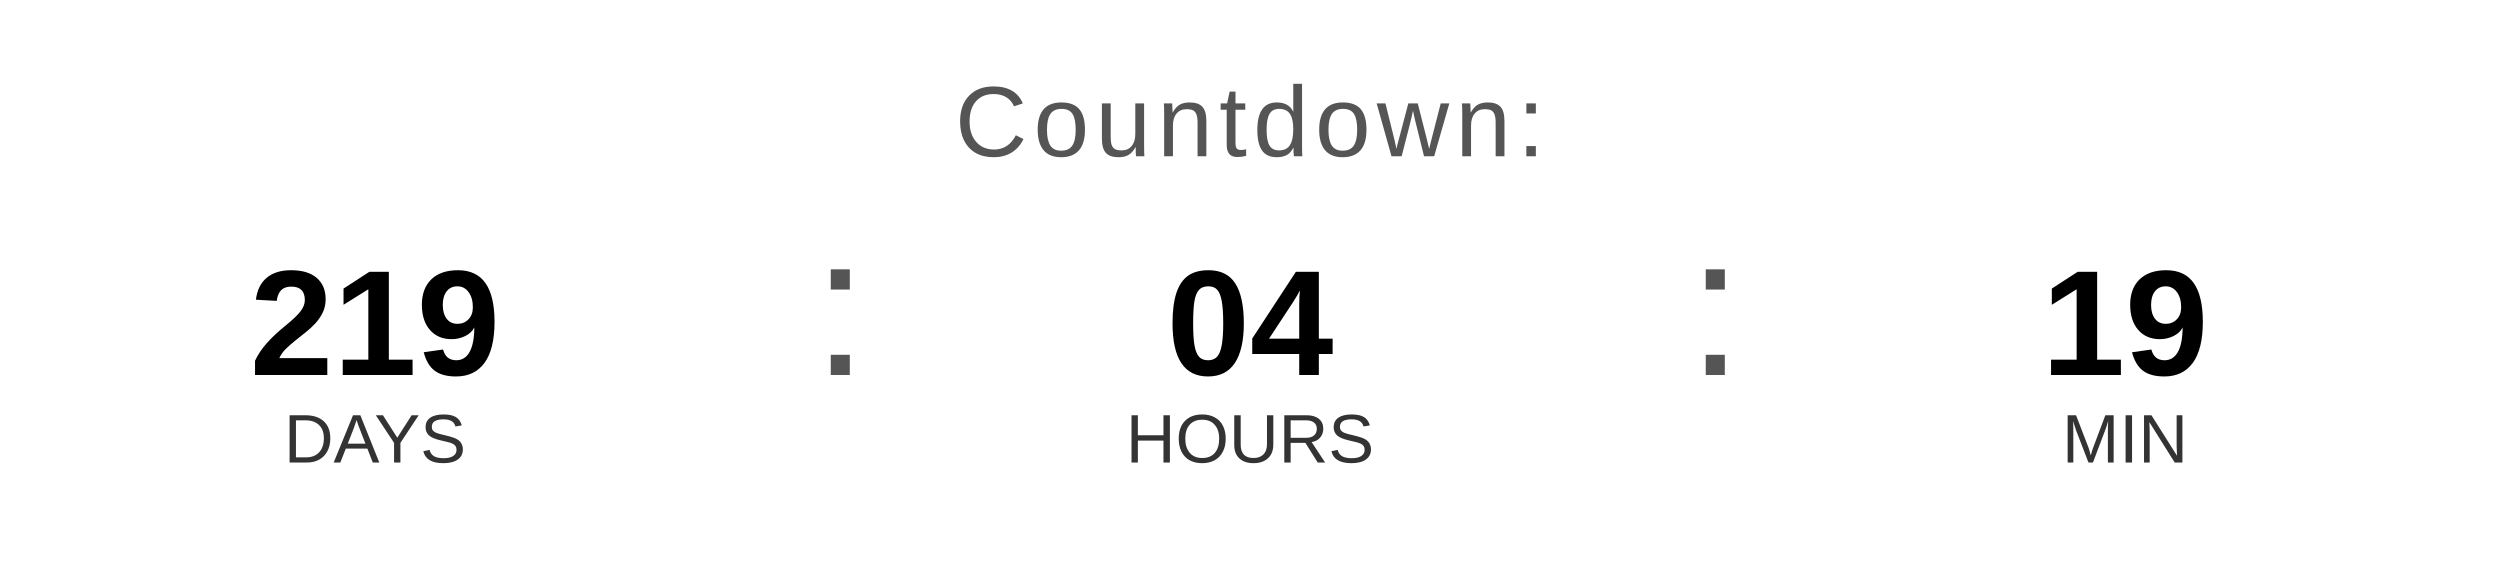
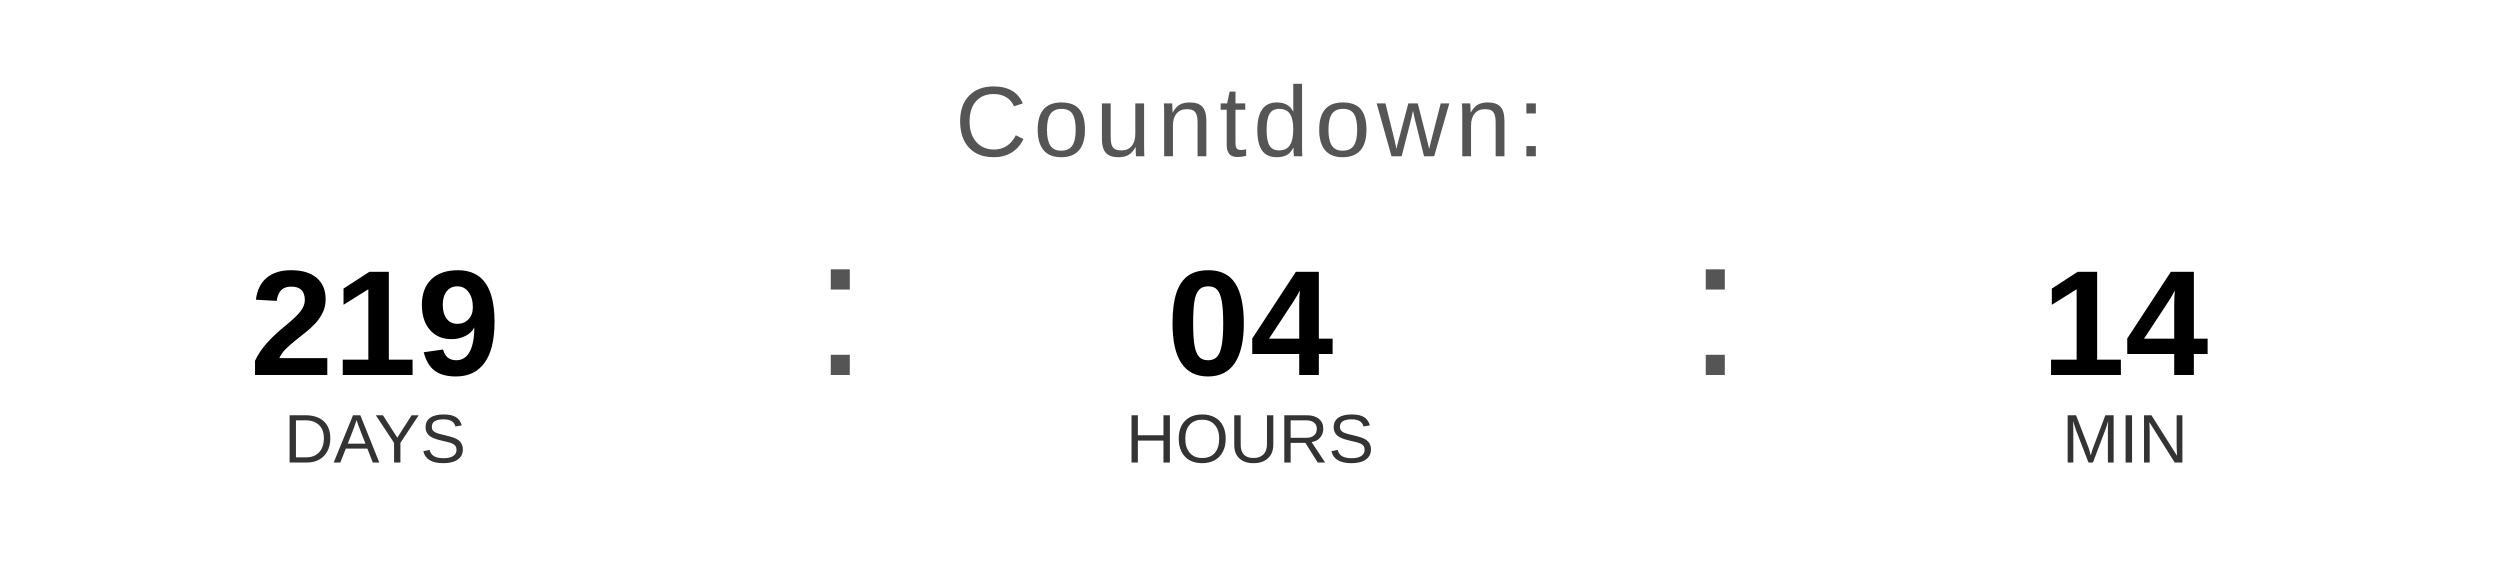
<svg xmlns="http://www.w3.org/2000/svg" width="400" height="90" viewBox="0 0 400 90">
  <text x="200" y="25" font-family="Arial, Helvetica, sans-serif" font-size="16" fill="#555555" text-anchor="middle" letter-spacing="1">
    Countdown:
  </text>
  <text x="60" y="60" font-family="Arial, Helvetica, sans-serif" font-size="24" font-weight="bold" fill="#000000" text-anchor="middle">219</text>
  <text x="60" y="74" font-family="Arial, Helvetica, sans-serif" font-size="11" fill="#333333" text-anchor="middle">DAYS</text>
  <text x="130" y="60" font-family="Arial, sans-serif" font-size="32" fill="#555555">:</text>
  <text x="200" y="60" font-family="Arial, Helvetica, sans-serif" font-size="24" font-weight="bold" fill="#000000" text-anchor="middle">04</text>
  <text x="200" y="74" font-family="Arial, Helvetica, sans-serif" font-size="11" fill="#333333" text-anchor="middle">HOURS</text>
  <text x="270" y="60" font-family="Arial, sans-serif" font-size="32" fill="#555555">:</text>
-   <text x="340" y="60" font-family="Arial, Helvetica, sans-serif" font-size="24" font-weight="bold" fill="#000000" text-anchor="middle">19</text>
+   <text x="340" y="60" font-family="Arial, Helvetica, sans-serif" font-size="24" font-weight="bold" fill="#000000" text-anchor="middle">14</text>
  <text x="340" y="74" font-family="Arial, Helvetica, sans-serif" font-size="11" fill="#333333" text-anchor="middle">MIN</text>
</svg>
